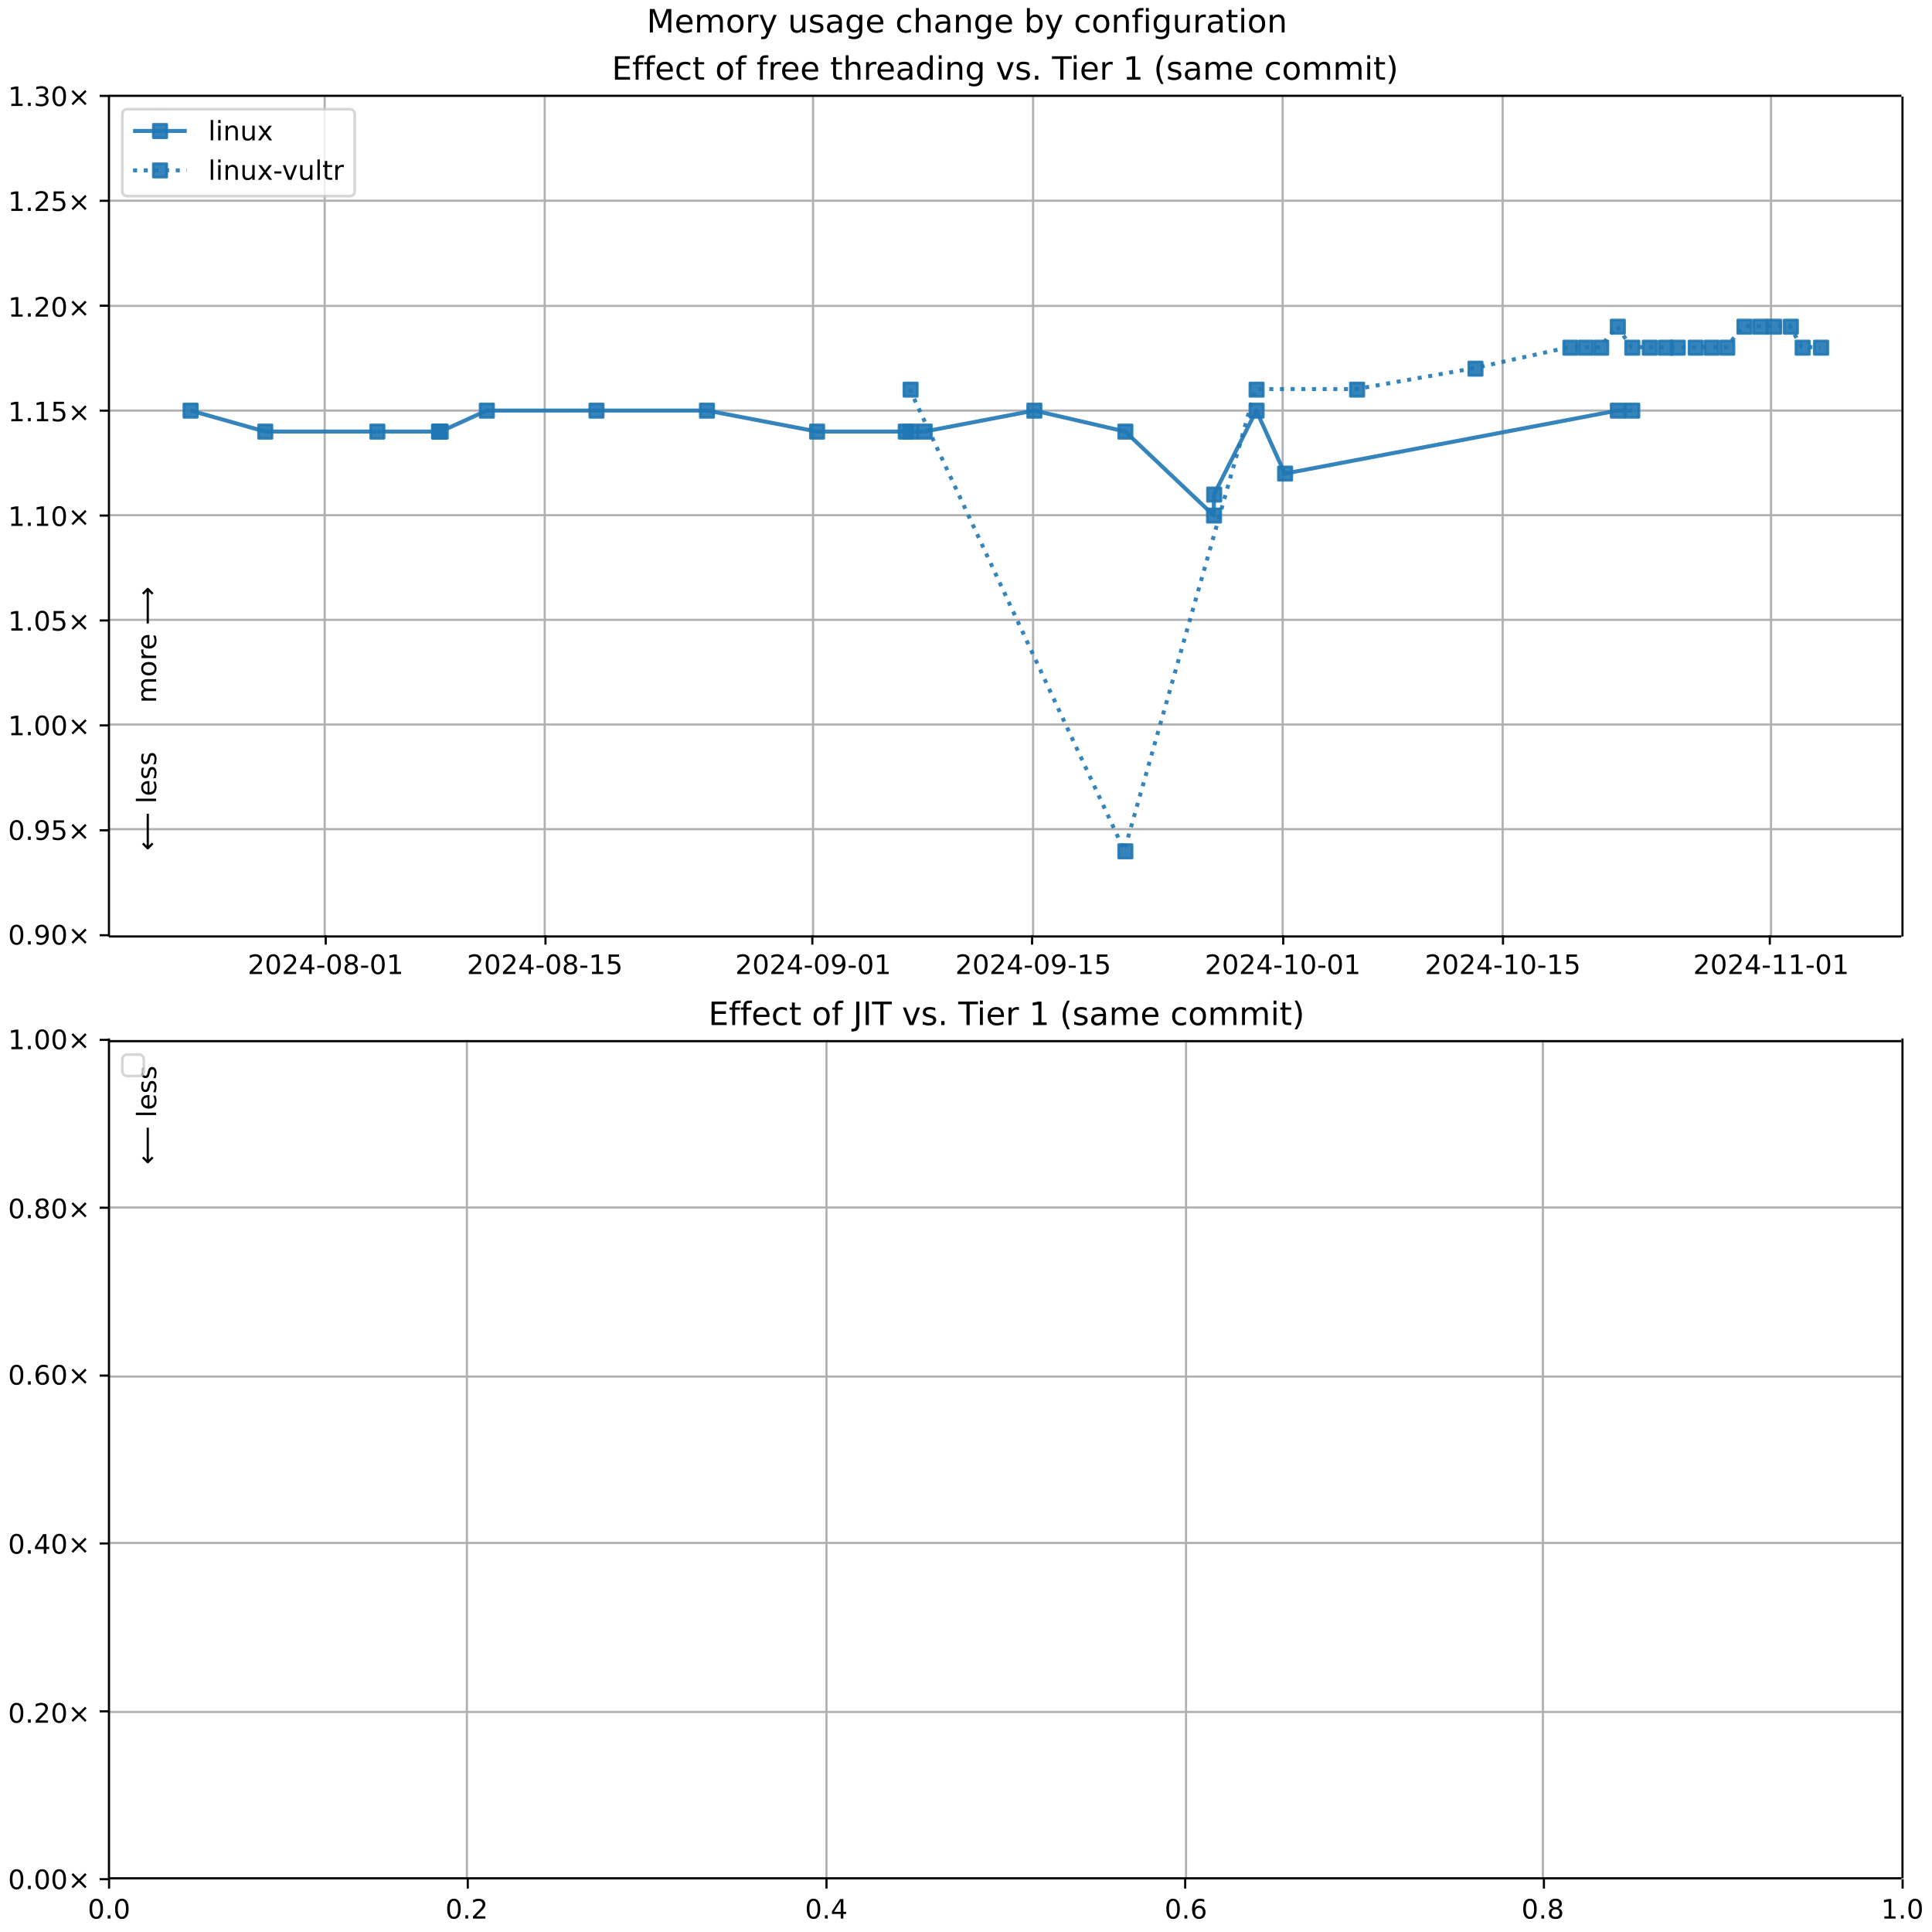
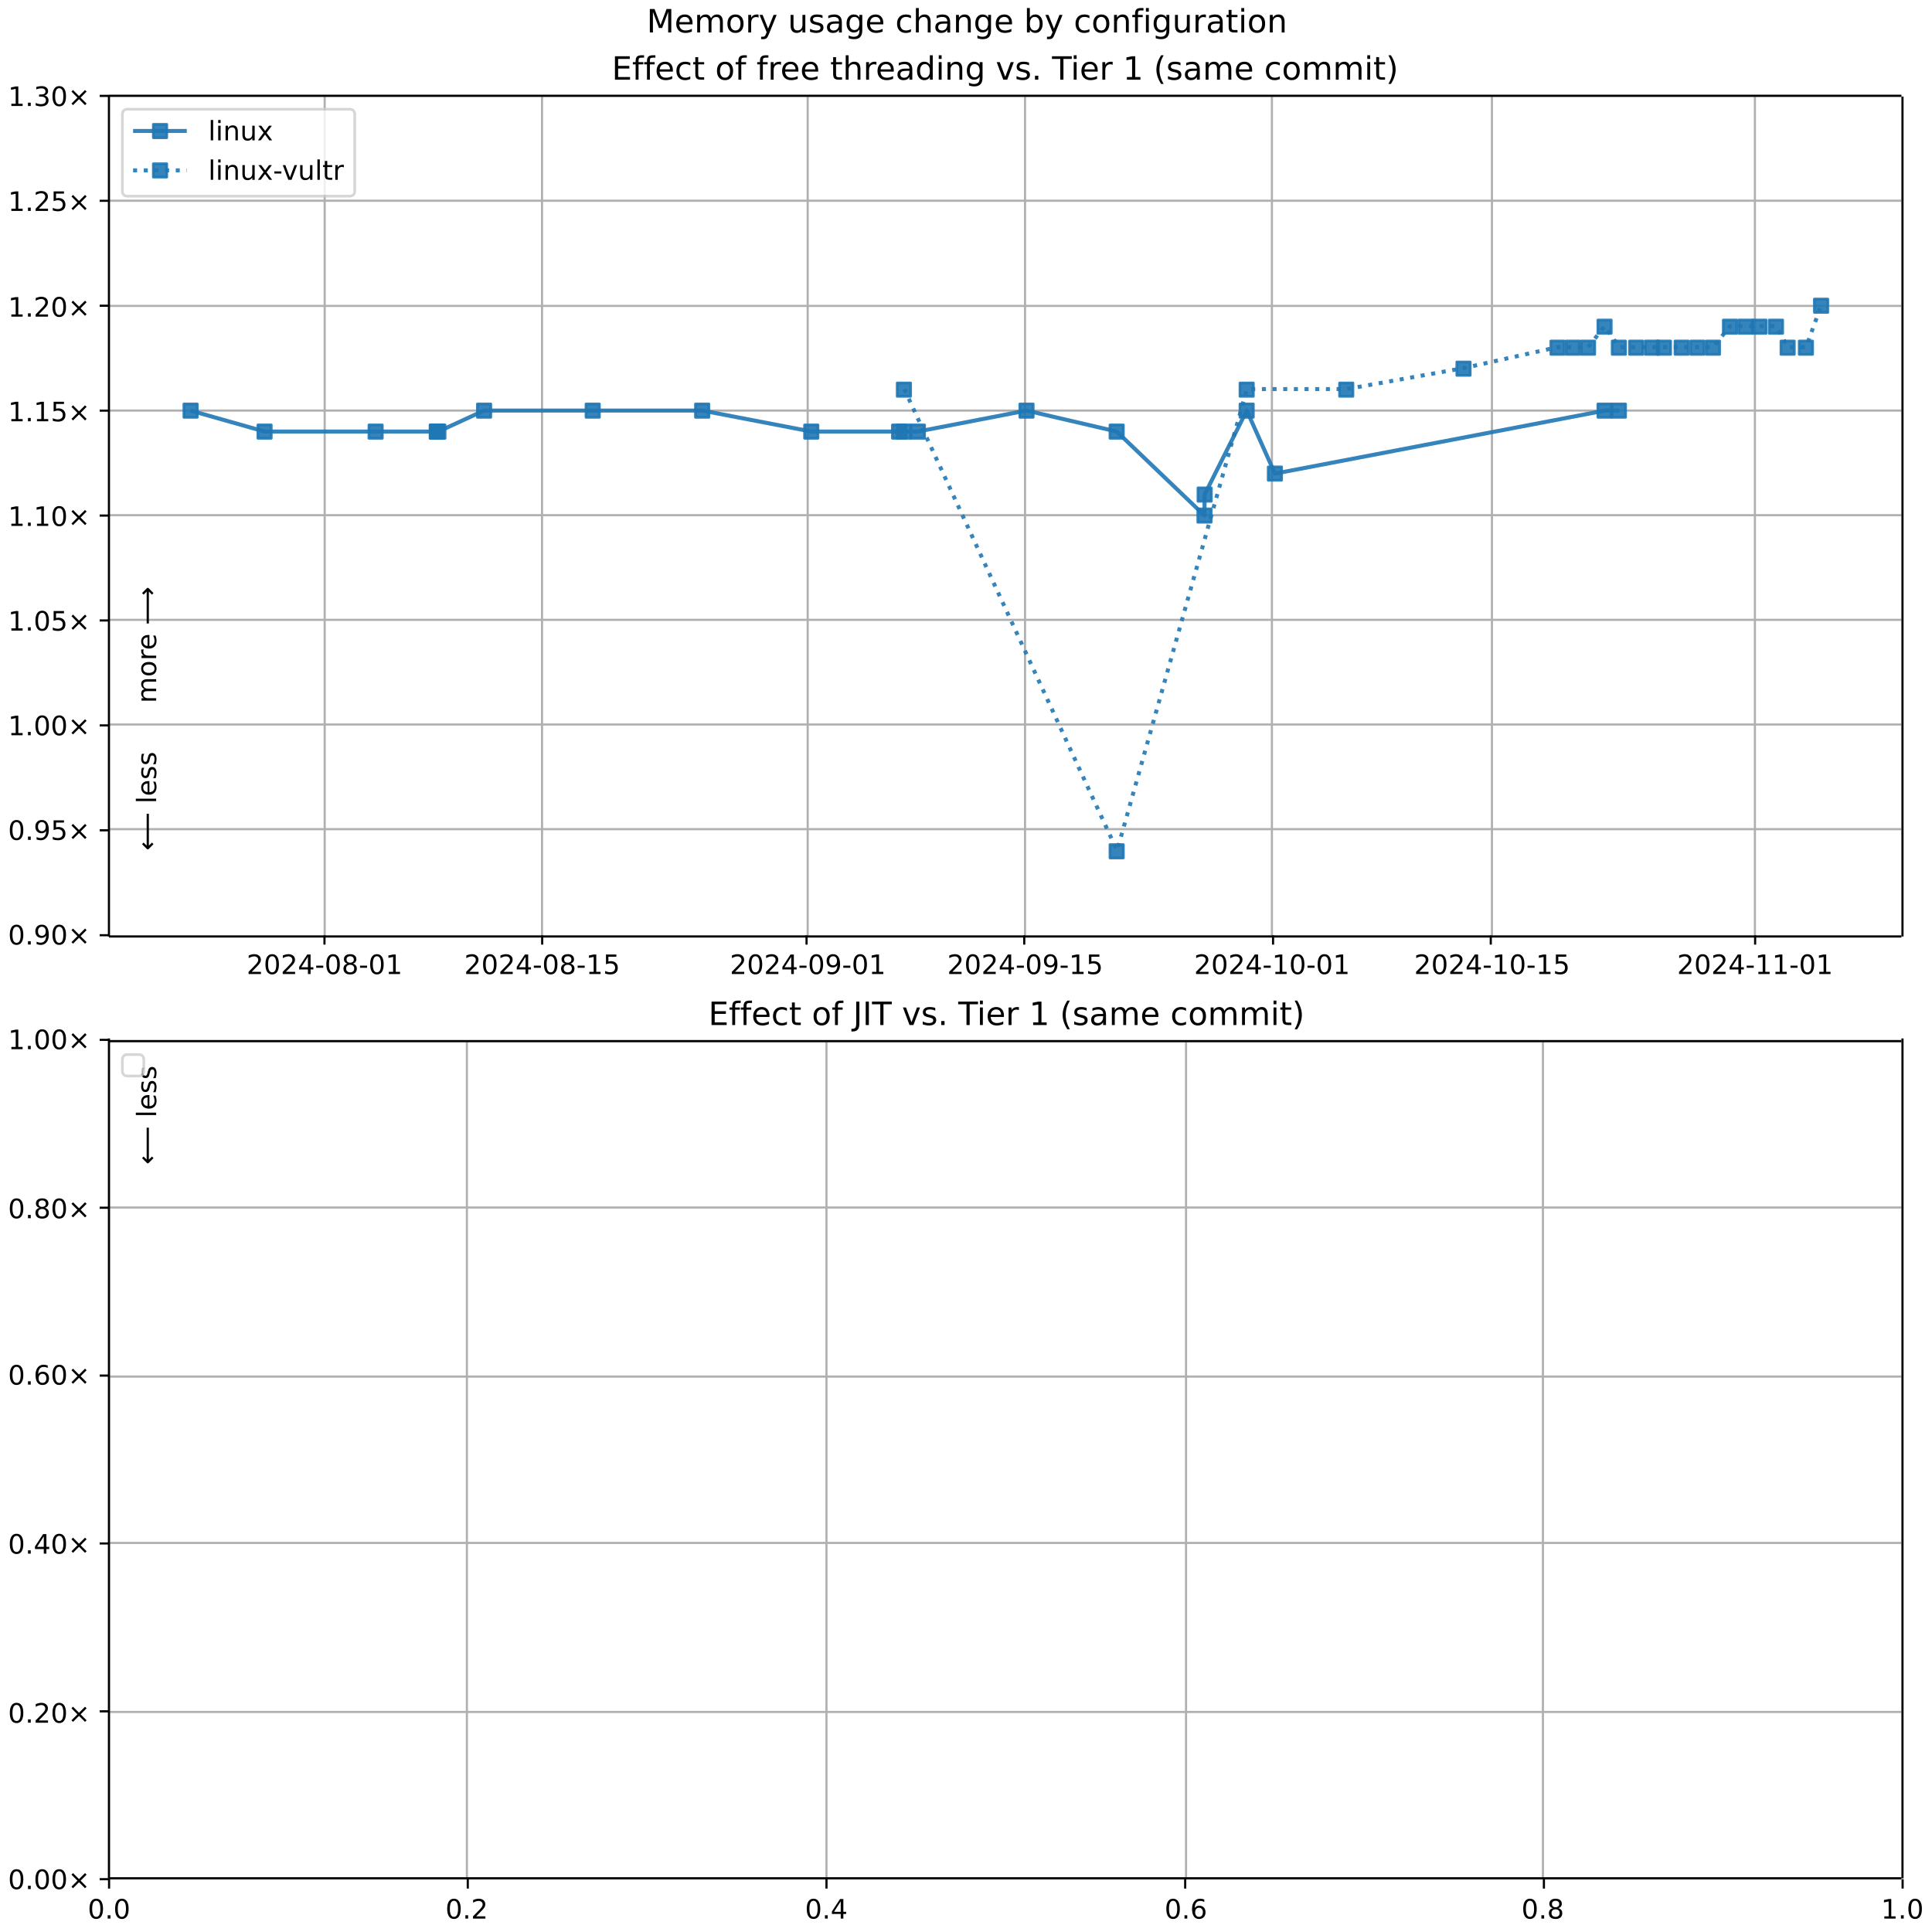
<svg xmlns="http://www.w3.org/2000/svg" xmlns:xlink="http://www.w3.org/1999/xlink" width="720pt" height="720pt" version="1.1" viewBox="0 0 720 720">
  <defs>
    <style type="text/css">*{stroke-linejoin: round; stroke-linecap: butt}</style>
  </defs>
  <path d="m0 720h720v-720h-720z" fill="#fff" />
  <path d="m40.6 349h668v-313h-668z" fill="#fff" />
  <path d="m121 349v-313" clip-path="url(#e)" fill="none" stroke="#b0b0b0" stroke-linecap="square" stroke-width=".8" />
  <defs>
    <path id="l" d="m0 0v3.5" stroke="#000" stroke-width=".8" />
  </defs>
-   <use x="121.391" y="348.529" stroke="#000000" stroke-width=".8" xlink:href="#l" />
-   <g transform="translate(92.3 363) scale(.1 -.1)">
+   <use x="120.923" y="348.529" stroke="#000000" stroke-width=".8" xlink:href="#l" />
+   <g transform="translate(91.9 363) scale(.1 -.1)">
    <defs>
      <path id="f" transform="scale(.0156)" d="m1228 531h2203v-531h-2962v531q359 372 979 998 621 627 780 809 303 340 423 576 121 236 121 464 0 372-261 606-261 235-680 235-297 0-627-103-329-103-704-313v638q381 153 712 231 332 78 607 78 725 0 1156-363 431-362 431-968 0-288-108-546-107-257-392-607-78-91-497-524-418-433-1181-1211z" />
-       <path id="a" transform="scale(.0156)" d="m2034 4250q-487 0-733-480-245-479-245-1442 0-959 245-1439 246-480 733-480 491 0 736 480 246 480 246 1439 0 963-246 1442-245 480-736 480zm0 500q785 0 1199-621 414-620 414-1801 0-1178-414-1799-414-620-1199-620-784 0-1198 620-414 621-414 1799 0 1181 414 1801 414 621 1198 621z" />
+       <path id="b" transform="scale(.0156)" d="m2034 4250q-487 0-733-480-245-479-245-1442 0-959 245-1439 246-480 733-480 491 0 736 480 246 480 246 1439 0 963-246 1442-245 480-736 480zm0 500q785 0 1199-621 414-620 414-1801 0-1178-414-1799-414-620-1199-620-784 0-1198 620-414 621-414 1799 0 1181 414 1801 414 621 1198 621z" />
      <path id="r" transform="scale(.0156)" d="m2419 4116-1594-2491h1594v2491zm-166 550h794v-3041h666v-525h-666v-1100h-628v1100h-2106v609l1940 2957z" />
      <path id="j" transform="scale(.0156)" d="m313 2009h1684v-512h-1684v512z" />
      <path id="ac" transform="scale(.0156)" d="m2034 2216q-450 0-708-241-257-241-257-662 0-422 257-663 258-241 708-241t709 242q260 243 260 662 0 421-258 662-257 241-711 241zm-631 268q-406 100-633 378-226 279-226 679 0 559 398 884 399 325 1092 325 697 0 1094-325t397-884q0-400-227-679-226-278-629-378 456-106 710-416 255-309 255-755 0-679-414-1042-414-362-1186-362-771 0-1186 362-414 363-414 1042 0 446 256 755 257 310 713 416zm-231 997q0-362 226-565 227-203 636-203 407 0 636 203 230 203 230 565 0 363-230 566-229 203-636 203-409 0-636-203-226-203-226-566z" />
      <path id="c" transform="scale(.0156)" d="m794 531h1031v3560l-1122-225v575l1116 225h631v-4135h1031v-531h-2687v531z" />
    </defs>
    <use xlink:href="#f" />
-     <use x="63.623" xlink:href="#a" />
+     <use x="63.623" xlink:href="#b" />
    <use x="127.246" xlink:href="#f" />
    <use x="190.869" xlink:href="#r" />
    <use x="254.492" xlink:href="#j" />
-     <use x="290.576" xlink:href="#a" />
+     <use x="290.576" xlink:href="#b" />
    <use x="354.199" xlink:href="#ac" />
    <use x="417.822" xlink:href="#j" />
-     <use x="453.906" xlink:href="#a" />
+     <use x="453.906" xlink:href="#b" />
    <use x="517.529" xlink:href="#c" />
  </g>
-   <path d="m203 349v-313" clip-path="url(#e)" fill="none" stroke="#b0b0b0" stroke-linecap="square" stroke-width=".8" />
-   <use x="203.287" y="348.529" stroke="#000000" stroke-width=".8" xlink:href="#l" />
-   <g transform="translate(174 363) scale(.1 -.1)">
+   <path d="m202 349v-313" clip-path="url(#e)" fill="none" stroke="#b0b0b0" stroke-linecap="square" stroke-width=".8" />
+   <use x="202.056" y="348.529" stroke="#000000" stroke-width=".8" xlink:href="#l" />
+   <g transform="translate(173 363) scale(.1 -.1)">
    <defs>
      <path id="u" transform="scale(.0156)" d="m691 4666h2478v-532h-1900v-1143q137 47 274 70 138 23 276 23 781 0 1237-428 457-428 457-1159 0-753-469-1171-469-417-1322-417-294 0-599 50-304 50-629 150v635q281-153 581-228t634-75q541 0 856 284 316 284 316 772 0 487-316 771-315 285-856 285-253 0-505-56-251-56-513-175v2344z" />
    </defs>
    <use xlink:href="#f" />
-     <use x="63.623" xlink:href="#a" />
+     <use x="63.623" xlink:href="#b" />
    <use x="127.246" xlink:href="#f" />
    <use x="190.869" xlink:href="#r" />
    <use x="254.492" xlink:href="#j" />
-     <use x="290.576" xlink:href="#a" />
+     <use x="290.576" xlink:href="#b" />
    <use x="354.199" xlink:href="#ac" />
    <use x="417.822" xlink:href="#j" />
    <use x="453.906" xlink:href="#c" />
    <use x="517.529" xlink:href="#u" />
  </g>
-   <path d="m303 349v-313" clip-path="url(#e)" fill="none" stroke="#b0b0b0" stroke-linecap="square" stroke-width=".8" />
-   <use x="302.732" y="348.529" stroke="#000000" stroke-width=".8" xlink:href="#l" />
-   <g transform="translate(274 363) scale(.1 -.1)">
+   <path d="m301 349v-313" clip-path="url(#e)" fill="none" stroke="#b0b0b0" stroke-linecap="square" stroke-width=".8" />
+   <use x="300.575" y="348.529" stroke="#000000" stroke-width=".8" xlink:href="#l" />
+   <g transform="translate(272 363) scale(.1 -.1)">
    <defs>
      <path id="ab" transform="scale(.0156)" d="m703 97v575q238-113 481-172 244-59 479-59 625 0 954 420 330 420 377 1277-181-269-460-413-278-144-615-144-700 0-1108 423-408 424-408 1159 0 718 425 1152 425 435 1131 435 810 0 1236-621 427-620 427-1801 0-1103-524-1761-523-658-1407-658-238 0-482 47-243 47-506 141zm1256 1978q425 0 673 290 249 291 249 798 0 503-249 795-248 292-673 292t-673-292-248-795q0-507 248-798 248-290 673-290z" />
    </defs>
    <use xlink:href="#f" />
-     <use x="63.623" xlink:href="#a" />
+     <use x="63.623" xlink:href="#b" />
    <use x="127.246" xlink:href="#f" />
    <use x="190.869" xlink:href="#r" />
    <use x="254.492" xlink:href="#j" />
-     <use x="290.576" xlink:href="#a" />
+     <use x="290.576" xlink:href="#b" />
    <use x="354.199" xlink:href="#ab" />
    <use x="417.822" xlink:href="#j" />
-     <use x="453.906" xlink:href="#a" />
+     <use x="453.906" xlink:href="#b" />
    <use x="517.529" xlink:href="#c" />
  </g>
-   <path d="m385 349v-313" clip-path="url(#e)" fill="none" stroke="#b0b0b0" stroke-linecap="square" stroke-width=".8" />
-   <use x="384.627" y="348.529" stroke="#000000" stroke-width=".8" xlink:href="#l" />
-   <g transform="translate(356 363) scale(.1 -.1)">
+   <path d="m382 349v-313" clip-path="url(#e)" fill="none" stroke="#b0b0b0" stroke-linecap="square" stroke-width=".8" />
+   <use x="381.708" y="348.529" stroke="#000000" stroke-width=".8" xlink:href="#l" />
+   <g transform="translate(353 363) scale(.1 -.1)">
    <use xlink:href="#f" />
-     <use x="63.623" xlink:href="#a" />
+     <use x="63.623" xlink:href="#b" />
    <use x="127.246" xlink:href="#f" />
    <use x="190.869" xlink:href="#r" />
    <use x="254.492" xlink:href="#j" />
-     <use x="290.576" xlink:href="#a" />
+     <use x="290.576" xlink:href="#b" />
    <use x="354.199" xlink:href="#ab" />
    <use x="417.822" xlink:href="#j" />
    <use x="453.906" xlink:href="#c" />
    <use x="517.529" xlink:href="#u" />
  </g>
-   <path d="m478 349v-313" clip-path="url(#e)" fill="none" stroke="#b0b0b0" stroke-linecap="square" stroke-width=".8" />
-   <use x="478.222" y="348.529" stroke="#000000" stroke-width=".8" xlink:href="#l" />
-   <g transform="translate(449 363) scale(.1 -.1)">
+   <path d="m474 349v-313" clip-path="url(#e)" fill="none" stroke="#b0b0b0" stroke-linecap="square" stroke-width=".8" />
+   <use x="474.432" y="348.529" stroke="#000000" stroke-width=".8" xlink:href="#l" />
+   <g transform="translate(445 363) scale(.1 -.1)">
    <use xlink:href="#f" />
-     <use x="63.623" xlink:href="#a" />
+     <use x="63.623" xlink:href="#b" />
    <use x="127.246" xlink:href="#f" />
    <use x="190.869" xlink:href="#r" />
    <use x="254.492" xlink:href="#j" />
    <use x="290.576" xlink:href="#c" />
-     <use x="354.199" xlink:href="#a" />
+     <use x="354.199" xlink:href="#b" />
    <use x="417.822" xlink:href="#j" />
-     <use x="453.906" xlink:href="#a" />
+     <use x="453.906" xlink:href="#b" />
    <use x="517.529" xlink:href="#c" />
  </g>
-   <path d="m560 349v-313" clip-path="url(#e)" fill="none" stroke="#b0b0b0" stroke-linecap="square" stroke-width=".8" />
-   <use x="560.118" y="348.529" stroke="#000000" stroke-width=".8" xlink:href="#l" />
-   <g transform="translate(531 363) scale(.1 -.1)">
+   <path d="m556 349v-313" clip-path="url(#e)" fill="none" stroke="#b0b0b0" stroke-linecap="square" stroke-width=".8" />
+   <use x="555.565" y="348.529" stroke="#000000" stroke-width=".8" xlink:href="#l" />
+   <g transform="translate(527 363) scale(.1 -.1)">
    <use xlink:href="#f" />
-     <use x="63.623" xlink:href="#a" />
+     <use x="63.623" xlink:href="#b" />
    <use x="127.246" xlink:href="#f" />
    <use x="190.869" xlink:href="#r" />
    <use x="254.492" xlink:href="#j" />
    <use x="290.576" xlink:href="#c" />
-     <use x="354.199" xlink:href="#a" />
+     <use x="354.199" xlink:href="#b" />
    <use x="417.822" xlink:href="#j" />
    <use x="453.906" xlink:href="#c" />
    <use x="517.529" xlink:href="#u" />
  </g>
-   <path d="m660 349v-313" clip-path="url(#e)" fill="none" stroke="#b0b0b0" stroke-linecap="square" stroke-width=".8" />
-   <use x="659.562" y="348.529" stroke="#000000" stroke-width=".8" xlink:href="#l" />
-   <g transform="translate(631 363) scale(.1 -.1)">
+   <path d="m654 349v-313" clip-path="url(#e)" fill="none" stroke="#b0b0b0" stroke-linecap="square" stroke-width=".8" />
+   <use x="654.084" y="348.529" stroke="#000000" stroke-width=".8" xlink:href="#l" />
+   <g transform="translate(625 363) scale(.1 -.1)">
    <use xlink:href="#f" />
-     <use x="63.623" xlink:href="#a" />
+     <use x="63.623" xlink:href="#b" />
    <use x="127.246" xlink:href="#f" />
    <use x="190.869" xlink:href="#r" />
    <use x="254.492" xlink:href="#j" />
    <use x="290.576" xlink:href="#c" />
    <use x="354.199" xlink:href="#c" />
    <use x="417.822" xlink:href="#j" />
-     <use x="453.906" xlink:href="#a" />
+     <use x="453.906" xlink:href="#b" />
    <use x="517.529" xlink:href="#c" />
  </g>
  <path d="m40.6 349h668" clip-path="url(#e)" fill="none" stroke="#b0b0b0" stroke-linecap="square" stroke-width=".8" />
  <defs>
    <path id="h" d="m0 0h-3.5" stroke="#000" stroke-width=".8" />
  </defs>
  <use x="40.646" y="348.529" stroke="#000000" stroke-width=".8" xlink:href="#h" />
  <g transform="translate(3 352) scale(.1 -.1)">
    <defs>
      <path id="d" transform="scale(.0156)" d="m684 794h660v-794h-660v794z" />
      <path id="i" transform="scale(.0156)" d="m4488 3438-1429-1435 1429-1428-372-378-1435 1434-1434-1434-369 378 1425 1428-1425 1435 369 378 1434-1435 1435 1435 372-378z" />
    </defs>
-     <use xlink:href="#a" />
+     <use xlink:href="#b" />
    <use x="63.623" xlink:href="#d" />
    <use x="95.41" xlink:href="#ab" />
-     <use x="159.033" xlink:href="#a" />
+     <use x="159.033" xlink:href="#b" />
    <use x="222.656" xlink:href="#i" />
  </g>
  <path d="m40.6 309h668" clip-path="url(#e)" fill="none" stroke="#b0b0b0" stroke-linecap="square" stroke-width=".8" />
  <use x="40.646" y="309.429" stroke="#000000" stroke-width=".8" xlink:href="#h" />
  <g transform="translate(3 313) scale(.1 -.1)">
-     <use xlink:href="#a" />
+     <use xlink:href="#b" />
    <use x="63.623" xlink:href="#d" />
    <use x="95.41" xlink:href="#ab" />
    <use x="159.033" xlink:href="#u" />
    <use x="222.656" xlink:href="#i" />
  </g>
  <path d="m40.6 270h668" clip-path="url(#e)" fill="none" stroke="#b0b0b0" stroke-linecap="square" stroke-width=".8" />
  <use x="40.646" y="270.33" stroke="#000000" stroke-width=".8" xlink:href="#h" />
  <g transform="translate(3 274) scale(.1 -.1)">
    <use xlink:href="#c" />
    <use x="63.623" xlink:href="#d" />
-     <use x="95.41" xlink:href="#a" />
-     <use x="159.033" xlink:href="#a" />
+     <use x="95.41" xlink:href="#b" />
+     <use x="159.033" xlink:href="#b" />
    <use x="222.656" xlink:href="#i" />
  </g>
  <path d="m40.6 231h668" clip-path="url(#e)" fill="none" stroke="#b0b0b0" stroke-linecap="square" stroke-width=".8" />
  <use x="40.646" y="231.23" stroke="#000000" stroke-width=".8" xlink:href="#h" />
  <g transform="translate(3 235) scale(.1 -.1)">
    <use xlink:href="#c" />
    <use x="63.623" xlink:href="#d" />
-     <use x="95.41" xlink:href="#a" />
+     <use x="95.41" xlink:href="#b" />
    <use x="159.033" xlink:href="#u" />
    <use x="222.656" xlink:href="#i" />
  </g>
  <path d="m40.6 192h668" clip-path="url(#e)" fill="none" stroke="#b0b0b0" stroke-linecap="square" stroke-width=".8" />
  <use x="40.646" y="192.131" stroke="#000000" stroke-width=".8" xlink:href="#h" />
  <g transform="translate(3 196) scale(.1 -.1)">
    <use xlink:href="#c" />
    <use x="63.623" xlink:href="#d" />
    <use x="95.41" xlink:href="#c" />
-     <use x="159.033" xlink:href="#a" />
+     <use x="159.033" xlink:href="#b" />
    <use x="222.656" xlink:href="#i" />
  </g>
  <path d="m40.6 153h668" clip-path="url(#e)" fill="none" stroke="#b0b0b0" stroke-linecap="square" stroke-width=".8" />
  <use x="40.646" y="153.031" stroke="#000000" stroke-width=".8" xlink:href="#h" />
  <g transform="translate(3 157) scale(.1 -.1)">
    <use xlink:href="#c" />
    <use x="63.623" xlink:href="#d" />
    <use x="95.41" xlink:href="#c" />
    <use x="159.033" xlink:href="#u" />
    <use x="222.656" xlink:href="#i" />
  </g>
  <path d="m40.6 114h668" clip-path="url(#e)" fill="none" stroke="#b0b0b0" stroke-linecap="square" stroke-width=".8" />
  <use x="40.646" y="113.932" stroke="#000000" stroke-width=".8" xlink:href="#h" />
  <g transform="translate(3 118) scale(.1 -.1)">
    <use xlink:href="#c" />
    <use x="63.623" xlink:href="#d" />
    <use x="95.41" xlink:href="#f" />
-     <use x="159.033" xlink:href="#a" />
+     <use x="159.033" xlink:href="#b" />
    <use x="222.656" xlink:href="#i" />
  </g>
  <path d="m40.6 74.8h668" clip-path="url(#e)" fill="none" stroke="#b0b0b0" stroke-linecap="square" stroke-width=".8" />
  <use x="40.646" y="74.832" stroke="#000000" stroke-width=".8" xlink:href="#h" />
  <g transform="translate(3 78.6) scale(.1 -.1)">
    <use xlink:href="#c" />
    <use x="63.623" xlink:href="#d" />
    <use x="95.41" xlink:href="#f" />
    <use x="159.033" xlink:href="#u" />
    <use x="222.656" xlink:href="#i" />
  </g>
  <path d="m40.6 35.7h668" clip-path="url(#e)" fill="none" stroke="#b0b0b0" stroke-linecap="square" stroke-width=".8" />
  <use x="40.646" y="35.733" stroke="#000000" stroke-width=".8" xlink:href="#h" />
  <g transform="translate(3 39.5) scale(.1 -.1)">
    <defs>
      <path id="at" transform="scale(.0156)" d="m2597 2516q453-97 707-404 255-306 255-756 0-690-475-1069-475-378-1350-378-293 0-604 58t-642 174v609q262-153 574-231 313-78 654-78 593 0 904 234t311 681q0 413-289 645-289 233-804 233h-544v519h569q465 0 712 186t247 536q0 359-255 551-254 193-729 193-260 0-557-57-297-56-653-174v562q360 100 674 150t592 50q719 0 1137-327 419-326 419-882 0-388-222-655t-631-370z" />
    </defs>
    <use xlink:href="#c" />
    <use x="63.623" xlink:href="#d" />
    <use x="95.41" xlink:href="#at" />
-     <use x="159.033" xlink:href="#a" />
-     <use x="222.656" xlink:href="#i" />
-   </g>
-   <path d="m71 153 27.8 7.82h41.8 23 0.037 0.557l17.2-7.82h40.9 41.2l41 7.82h33 1.8 5.25l40.9-7.82 33.9 7.82 33 31.3 0.061-7.82 15.8-31.3 10.6 23.5 124-23.5h5.38" clip-path="url(#e)" fill="none" stroke="#1f77b4" stroke-linecap="square" stroke-opacity=".9" stroke-width="1.5" />
+     <use x="159.033" xlink:href="#b" />
+     <use x="222.656" xlink:href="#i" />
+   </g>
+   <path d="m71 153 27.6 7.82h41.4 22.8 0.037 0.552l17-7.82h40.5 40.8l40.7 7.82h32.7 1.78 5.2l40.5-7.82 33.6 7.82 32.7 31.3 0.061-7.82 15.7-31.3 10.5 23.5 123-23.5h5.33" clip-path="url(#e)" fill="none" stroke="#1f77b4" stroke-linecap="square" stroke-opacity=".9" stroke-width="1.5" />
  <defs>
-     <path id="b" d="m-2.5 2.5h5v-5h-5z" stroke="#1f77b4" stroke-opacity=".9" />
+     <path id="a" d="m-2.5 2.5h5v-5h-5z" stroke="#1f77b4" stroke-opacity=".9" />
  </defs>
  <g clip-path="url(#e)" fill="#1f77b4" fill-opacity=".9" stroke="#1f77b4" stroke-opacity=".9">
-     <use x="71.027" y="153.031" xlink:href="#b" />
-     <use x="98.86" y="160.851" xlink:href="#b" />
-     <use x="140.629" y="160.851" xlink:href="#b" />
-     <use x="163.643" y="160.851" xlink:href="#b" />
-     <use x="163.68" y="160.851" xlink:href="#b" />
-     <use x="164.237" y="160.851" xlink:href="#b" />
-     <use x="181.437" y="153.031" xlink:href="#b" />
-     <use x="222.291" y="153.031" xlink:href="#b" />
-     <use x="263.468" y="153.031" xlink:href="#b" />
-     <use x="304.507" y="160.851" xlink:href="#b" />
-     <use x="337.554" y="160.851" xlink:href="#b" />
-     <use x="339.354" y="160.851" xlink:href="#b" />
-     <use x="344.601" y="160.851" xlink:href="#b" />
-     <use x="385.48" y="153.031" xlink:href="#b" />
-     <use x="419.391" y="160.851" xlink:href="#b" />
-     <use x="452.432" y="192.131" xlink:href="#b" />
-     <use x="452.493" y="184.311" xlink:href="#b" />
-     <use x="468.293" y="153.031" xlink:href="#b" />
-     <use x="478.916" y="176.491" xlink:href="#b" />
-     <use x="602.924" y="153.031" xlink:href="#b" />
-     <use x="608.306" y="153.031" xlink:href="#b" />
+     <use x="71.027" y="153.031" xlink:href="#a" />
+     <use x="98.601" y="160.851" xlink:href="#a" />
+     <use x="139.982" y="160.851" xlink:href="#a" />
+     <use x="162.781" y="160.851" xlink:href="#a" />
+     <use x="162.818" y="160.851" xlink:href="#a" />
+     <use x="163.37" y="160.851" xlink:href="#a" />
+     <use x="180.409" y="153.031" xlink:href="#a" />
+     <use x="220.883" y="153.031" xlink:href="#a" />
+     <use x="261.676" y="153.031" xlink:href="#a" />
+     <use x="302.334" y="160.851" xlink:href="#a" />
+     <use x="335.073" y="160.851" xlink:href="#a" />
+     <use x="336.857" y="160.851" xlink:href="#a" />
+     <use x="342.055" y="160.851" xlink:href="#a" />
+     <use x="382.553" y="153.031" xlink:href="#a" />
+     <use x="416.149" y="160.851" xlink:href="#a" />
+     <use x="448.882" y="192.131" xlink:href="#a" />
+     <use x="448.942" y="184.311" xlink:href="#a" />
+     <use x="464.595" y="153.031" xlink:href="#a" />
+     <use x="475.119" y="176.491" xlink:href="#a" />
+     <use x="597.973" y="153.031" xlink:href="#a" />
+     <use x="603.305" y="153.031" xlink:href="#a" />
  </g>
  <g stroke="#1f77b4" stroke-opacity=".9">
-     <path d="m339 145 80 172 48.9-172h37.5l44.1-7.82 35.4-7.82h5.78 5.69l6.21-7.82 5.38 7.82h6.52 5.94 4.48 6.68 5.91 5.84l6.42-7.82h5.85 5.25 6.2l4.39 7.82h6.87" clip-path="url(#e)" fill="none" stroke-dasharray="1.5,2.475" stroke-width="1.5" />
+     <path d="m337 145 79.3 172 48.4-172h37.1l43.7-7.82 35-7.82h5.72 5.64l6.16-7.82 5.33 7.82h6.46 5.89 4.44 6.62 5.86 5.79l6.36-7.82h5.79 5.2 6.14l4.35 7.82h6.81l5.66-15.6" clip-path="url(#e)" fill="none" stroke-dasharray="1.5,2.475" stroke-width="1.5" />
    <g clip-path="url(#e)" fill="#1f77b4" fill-opacity=".9">
-       <use x="339.354" y="145.211" xlink:href="#b" />
-       <use x="419.391" y="317.249" xlink:href="#b" />
-       <use x="468.293" y="145.211" xlink:href="#b" />
-       <use x="505.751" y="145.211" xlink:href="#b" />
-       <use x="549.87" y="137.391" xlink:href="#b" />
-       <use x="585.244" y="129.572" xlink:href="#b" />
-       <use x="591.019" y="129.572" xlink:href="#b" />
-       <use x="596.711" y="129.572" xlink:href="#b" />
-       <use x="602.924" y="121.752" xlink:href="#b" />
-       <use x="608.306" y="129.572" xlink:href="#b" />
-       <use x="614.828" y="129.572" xlink:href="#b" />
-       <use x="620.772" y="129.572" xlink:href="#b" />
-       <use x="625.257" y="129.572" xlink:href="#b" />
-       <use x="631.941" y="129.572" xlink:href="#b" />
-       <use x="637.852" y="129.572" xlink:href="#b" />
-       <use x="643.692" y="129.572" xlink:href="#b" />
-       <use x="650.11" y="121.752" xlink:href="#b" />
-       <use x="655.957" y="121.752" xlink:href="#b" />
-       <use x="661.206" y="121.752" xlink:href="#b" />
-       <use x="667.406" y="121.752" xlink:href="#b" />
-       <use x="671.794" y="129.572" xlink:href="#b" />
-       <use x="678.666" y="129.572" xlink:href="#b" />
+       <use x="336.857" y="145.211" xlink:href="#a" />
+       <use x="416.149" y="317.249" xlink:href="#a" />
+       <use x="464.595" y="145.211" xlink:href="#a" />
+       <use x="501.705" y="145.211" xlink:href="#a" />
+       <use x="545.413" y="137.391" xlink:href="#a" />
+       <use x="580.457" y="129.572" xlink:href="#a" />
+       <use x="586.179" y="129.572" xlink:href="#a" />
+       <use x="591.818" y="129.572" xlink:href="#a" />
+       <use x="597.973" y="121.752" xlink:href="#a" />
+       <use x="603.305" y="129.572" xlink:href="#a" />
+       <use x="609.766" y="129.572" xlink:href="#a" />
+       <use x="615.656" y="129.572" xlink:href="#a" />
+       <use x="620.098" y="129.572" xlink:href="#a" />
+       <use x="626.72" y="129.572" xlink:href="#a" />
+       <use x="632.577" y="129.572" xlink:href="#a" />
+       <use x="638.362" y="129.572" xlink:href="#a" />
+       <use x="644.72" y="121.752" xlink:href="#a" />
+       <use x="650.513" y="121.752" xlink:href="#a" />
+       <use x="655.712" y="121.752" xlink:href="#a" />
+       <use x="661.855" y="121.752" xlink:href="#a" />
+       <use x="666.203" y="129.572" xlink:href="#a" />
+       <use x="673.011" y="129.572" xlink:href="#a" />
+       <use x="678.666" y="113.932" xlink:href="#a" />
    </g>
  </g>
  <path d="m40.6 349v-313" fill="none" stroke="#000" stroke-linecap="square" stroke-width=".8" />
  <path d="m709 349v-313" fill="none" stroke="#000" stroke-linecap="square" stroke-width=".8" />
  <path d="m40.6 349h668" fill="none" stroke="#000" stroke-linecap="square" stroke-width=".8" />
  <path d="m40.6 35.7h668" fill="none" stroke="#000" stroke-linecap="square" stroke-width=".8" />
  <g clip-path="url(#e)">
    <g transform="translate(58.2 262) rotate(-90) scale(.1 -.1)">
      <defs>
        <path id="p" transform="scale(.0156)" d="m3328 2828q216 388 516 572t706 184q547 0 844-383 297-382 297-1088v-2113h-578v2094q0 503-179 746-178 244-543 244-447 0-707-297-259-296-259-809v-1978h-578v2094q0 506-178 748t-550 242q-441 0-701-298-259-298-259-808v-1978h-578v3500h578v-544q197 322 472 475t653 153q382 0 649-194 267-193 395-562z" />
        <path id="o" transform="scale(.0156)" d="m1959 3097q-462 0-731-361t-269-989 267-989q268-361 733-361 460 0 728 362 269 363 269 988 0 622-269 986-268 364-728 364zm0 487q750 0 1178-488 429-487 429-1349 0-859-429-1349-428-489-1178-489-753 0-1180 489-426 490-426 1349 0 862 426 1349 427 488 1180 488z" />
        <path id="n" transform="scale(.0156)" d="m2631 2963q-97 56-211 82-114 27-251 27-488 0-749-317t-261-911v-1844h-578v3500h578v-544q182 319 472 473 291 155 707 155 59 0 131-8 72-7 159-23l3-590z" />
        <path id="g" transform="scale(.0156)" d="m3597 1894v-281h-2644q38-594 358-905t892-311q331 0 642 81t618 244v-544q-310-131-635-200t-659-69q-838 0-1327 487-489 488-489 1320 0 859 464 1363 464 505 1252 505 706 0 1117-455 411-454 411-1235zm-575 169q-6 471-264 752-258 282-683 282-481 0-770-272t-333-766l2050 4z" />
        <path id="am" transform="scale(.0156)" d="m8863 2147v-281l-1229-1228-375 375 729 728h-7622v531h7622l-729 728 375 375 1229-1228z" />
      </defs>
      <use xlink:href="#p" />
      <use x="97.412" xlink:href="#o" />
      <use x="158.594" xlink:href="#n" />
      <use x="197.457" xlink:href="#g" />
      <use x="258.98" xlink:href="#DejaVuSans-20" />
      <use x="290.768" xlink:href="#am" />
    </g>
  </g>
  <g clip-path="url(#e)">
    <g transform="translate(58.2 317) rotate(-90) scale(.1 -.1)">
      <defs>
        <path id="an" transform="scale(.0156)" d="m313 1866v281l1228 1228 375-375-728-728h7621v-531h-7621l728-728-375-375-1228 1228z" />
        <path id="z" transform="scale(.0156)" d="m603 4863h575v-4863h-575v4863z" />
        <path id="m" transform="scale(.0156)" d="m2834 3397v-544q-243 125-506 187-262 63-544 63-428 0-642-131t-214-394q0-200 153-314t616-217l197-44q612-131 870-370t258-667q0-488-386-773-386-284-1061-284-281 0-586 55t-642 164v594q319-166 628-249 309-82 613-82 406 0 624 139 219 139 219 392 0 234-158 359-157 125-692 241l-200 47q-534 112-772 345-237 233-237 639 0 494 350 762 350 269 994 269 318 0 599-47 282-46 519-140z" />
      </defs>
      <use xlink:href="#an" />
      <use x="143.359" xlink:href="#DejaVuSans-20" />
      <use x="175.146" xlink:href="#z" />
      <use x="202.93" xlink:href="#g" />
      <use x="264.453" xlink:href="#m" />
      <use x="316.553" xlink:href="#m" />
    </g>
  </g>
  <g transform="translate(228 29.7) scale(.12 -.12)">
    <defs>
      <path id="ai" transform="scale(.0156)" d="m628 4666h2950v-532h-2319v-1381h2222v-531h-2222v-1691h2375v-531h-3006v4666z" />
      <path id="s" transform="scale(.0156)" d="m2375 4863v-479h-550q-309 0-430-125-120-125-120-450v-309h947v-447h-947v-3053h-578v3053h-550v447h550v244q0 584 272 851 272 268 862 268h544z" />
      <path id="w" transform="scale(.0156)" d="m3122 3366v-538q-244 135-489 202t-495 67q-560 0-870-355-309-354-309-995t309-996q310-354 870-354 250 0 495 67t489 202v-532q-241-112-499-168-257-57-548-57-791 0-1257 497-465 497-465 1341 0 856 470 1346 471 491 1290 491 265 0 518-55 253-54 491-163z" />
      <path id="t" transform="scale(.0156)" d="m1172 4494v-994h1184v-447h-1184v-1900q0-428 117-550t477-122h590v-481h-590q-666 0-919 248-253 249-253 905v1900h-422v447h422v994h578z" />
      <path id="ah" transform="scale(.0156)" d="m3513 2113v-2113h-575v2094q0 497-194 743-194 247-581 247-466 0-735-297-269-296-269-809v-1978h-578v4863h578v-1907q207 316 486 472 280 156 646 156 603 0 912-373 310-373 310-1098z" />
      <path id="x" transform="scale(.0156)" d="m2194 1759q-697 0-966-159t-269-544q0-306 202-486 202-179 548-179 479 0 768 339t289 901v128h-572zm1147 238v-2e3h-575v531q-197-318-491-470t-719-152q-537 0-855 302-317 302-317 808 0 590 395 890 396 300 1180 300h807v57q0 397-261 614t-733 217q-300 0-585-72-284-72-546-216v532q315 122 612 182 297 61 578 61 760 0 1135-394 375-393 375-1193z" />
      <path id="ao" transform="scale(.0156)" d="m2906 2969v1894h575v-4863h-575v525q-181-312-458-464-276-152-664-152-634 0-1033 506-398 507-398 1332t398 1331q399 506 1033 506 388 0 664-152 277-151 458-463zm-1959-1222q0-634 261-995t717-361 718 361q263 361 263 995t-263 995q-262 361-718 361t-717-361-261-995z" />
      <path id="q" transform="scale(.0156)" d="m603 3500h575v-3500h-575v3500zm0 1363h575v-729h-575v729z" />
      <path id="v" transform="scale(.0156)" d="m3513 2113v-2113h-575v2094q0 497-194 743-194 247-581 247-466 0-735-297-269-296-269-809v-1978h-578v3500h578v-544q207 316 486 472 280 156 646 156 603 0 912-373 310-373 310-1098z" />
      <path id="aa" transform="scale(.0156)" d="m2906 1791q0 625-258 968-257 344-723 344-462 0-720-344-258-343-258-968 0-622 258-966t720-344q466 0 723 344 258 344 258 966zm575-1357q0-893-397-1329-396-436-1215-436-303 0-572 45t-522 139v559q253-137 500-202 247-66 503-66 566 0 847 295t281 892v285q-178-310-456-463t-666-153q-643 0-1037 490-394 491-394 1301 0 812 394 1302 394 491 1037 491 388 0 666-153t456-462v531h575v-3066z" />
      <path id="ad" transform="scale(.0156)" d="m191 3500h609l1094-2937 1094 2937h609l-1313-3500h-781l-1312 3500z" />
      <path id="ae" transform="scale(.0156)" d="m-19 4666h3947v-532h-1656v-4134h-634v4134h-1657v532z" />
      <path id="al" transform="scale(.0156)" d="m1984 4856q-418-718-622-1422-203-703-203-1425 0-721 205-1429t620-1424h-500q-468 735-701 1444t-233 1409q0 697 231 1403 232 707 703 1444h500z" />
      <path id="ak" transform="scale(.0156)" d="m513 4856h500q468-737 701-1444 233-706 233-1403 0-700-233-1409t-701-1444h-500q415 716 620 1424t205 1429q0 722-205 1425-205 704-620 1422z" />
    </defs>
    <use xlink:href="#ai" />
    <use x="63.184" xlink:href="#s" />
    <use x="98.389" xlink:href="#s" />
    <use x="133.594" xlink:href="#g" />
    <use x="195.117" xlink:href="#w" />
    <use x="250.098" xlink:href="#t" />
    <use x="289.307" xlink:href="#DejaVuSans-20" />
    <use x="321.094" xlink:href="#o" />
    <use x="382.275" xlink:href="#s" />
    <use x="417.48" xlink:href="#DejaVuSans-20" />
    <use x="449.268" xlink:href="#s" />
    <use x="484.473" xlink:href="#n" />
    <use x="523.336" xlink:href="#g" />
    <use x="584.859" xlink:href="#g" />
    <use x="646.383" xlink:href="#DejaVuSans-20" />
    <use x="678.17" xlink:href="#t" />
    <use x="717.379" xlink:href="#ah" />
    <use x="780.758" xlink:href="#n" />
    <use x="819.621" xlink:href="#g" />
    <use x="881.145" xlink:href="#x" />
    <use x="942.424" xlink:href="#ao" />
    <use x="1005.9" xlink:href="#q" />
    <use x="1033.684" xlink:href="#v" />
    <use x="1097.062" xlink:href="#aa" />
    <use x="1160.539" xlink:href="#DejaVuSans-20" />
    <use x="1192.326" xlink:href="#ad" />
    <use x="1251.506" xlink:href="#m" />
    <use x="1303.605" xlink:href="#d" />
    <use x="1335.393" xlink:href="#DejaVuSans-20" />
    <use x="1367.18" xlink:href="#ae" />
    <use x="1425.139" xlink:href="#q" />
    <use x="1452.922" xlink:href="#g" />
    <use x="1514.445" xlink:href="#n" />
    <use x="1555.559" xlink:href="#DejaVuSans-20" />
    <use x="1587.346" xlink:href="#c" />
    <use x="1650.969" xlink:href="#DejaVuSans-20" />
    <use x="1682.756" xlink:href="#al" />
    <use x="1721.77" xlink:href="#m" />
    <use x="1773.869" xlink:href="#x" />
    <use x="1835.148" xlink:href="#p" />
    <use x="1932.561" xlink:href="#g" />
    <use x="1994.084" xlink:href="#DejaVuSans-20" />
    <use x="2025.871" xlink:href="#w" />
    <use x="2080.852" xlink:href="#o" />
    <use x="2142.033" xlink:href="#p" />
    <use x="2239.445" xlink:href="#p" />
    <use x="2336.857" xlink:href="#q" />
    <use x="2364.641" xlink:href="#t" />
    <use x="2403.85" xlink:href="#ak" />
  </g>
  <path d="m47.6 73.1h82.6q2 0 2-2v-28.4q0-2-2-2h-82.6q-2 0-2 2v28.4q0 2 2 2z" fill="#fff" opacity=".8" stroke="#ccc" />
  <path d="m49.6 48.8h10 10" fill="none" stroke="#1f77b4" stroke-linecap="square" stroke-opacity=".9" stroke-width="1.5" />
-   <use x="59.646" y="48.831" fill="#1f77b4" fill-opacity=".9" stroke="#1f77b4" stroke-opacity=".9" xlink:href="#b" />
+   <use x="59.646" y="48.831" fill="#1f77b4" fill-opacity=".9" stroke="#1f77b4" stroke-opacity=".9" xlink:href="#a" />
  <g transform="translate(77.6 52.3) scale(.1 -.1)">
    <defs>
      <path id="y" transform="scale(.0156)" d="m544 1381v2119h575v-2097q0-497 193-746 194-248 582-248 465 0 735 297 271 297 271 810v1984h575v-3500h-575v538q-209-319-486-474-276-155-642-155-603 0-916 375-312 375-312 1097zm1447 2203z" />
      <path id="ag" transform="scale(.0156)" d="m3513 3500-1266-1703 1331-1797h-678l-1019 1375-1018-1375h-679l1360 1831-1244 1669h678l928-1247 928 1247h679z" />
    </defs>
    <use xlink:href="#z" />
    <use x="27.783" xlink:href="#q" />
    <use x="55.566" xlink:href="#v" />
    <use x="118.945" xlink:href="#y" />
    <use x="182.324" xlink:href="#ag" />
  </g>
  <path d="m49.6 63.5h10 10" fill="none" stroke="#1f77b4" stroke-dasharray="1.5,2.475" stroke-opacity=".9" stroke-width="1.5" />
-   <use x="59.646" y="63.509" fill="#1f77b4" fill-opacity=".9" stroke="#1f77b4" stroke-opacity=".9" xlink:href="#b" />
+   <use x="59.646" y="63.509" fill="#1f77b4" fill-opacity=".9" stroke="#1f77b4" stroke-opacity=".9" xlink:href="#a" />
  <g transform="translate(77.6 67) scale(.1 -.1)">
    <use xlink:href="#z" />
    <use x="27.783" xlink:href="#q" />
    <use x="55.566" xlink:href="#v" />
    <use x="118.945" xlink:href="#y" />
    <use x="182.324" xlink:href="#ag" />
    <use x="241.504" xlink:href="#j" />
    <use x="274.963" xlink:href="#ad" />
    <use x="334.143" xlink:href="#y" />
    <use x="397.521" xlink:href="#z" />
    <use x="425.305" xlink:href="#t" />
    <use x="464.514" xlink:href="#n" />
  </g>
  <path d="m40.6 700h668v-313h-668z" fill="#fff" />
  <path d="m40.6 700v-313" clip-path="url(#k)" fill="none" stroke="#b0b0b0" stroke-linecap="square" stroke-width=".8" />
  <use x="40.646" y="700.322" stroke="#000000" stroke-width=".8" xlink:href="#l" />
  <g transform="translate(32.7 715) scale(.1 -.1)">
-     <use xlink:href="#a" />
-     <use x="63.623" xlink:href="#d" />
-     <use x="95.41" xlink:href="#a" />
+     <use xlink:href="#b" />
+     <use x="63.623" xlink:href="#d" />
+     <use x="95.41" xlink:href="#b" />
  </g>
  <path d="m174 700v-313" clip-path="url(#k)" fill="none" stroke="#b0b0b0" stroke-linecap="square" stroke-width=".8" />
  <use x="174.326" y="700.322" stroke="#000000" stroke-width=".8" xlink:href="#l" />
  <g transform="translate(166 715) scale(.1 -.1)">
-     <use xlink:href="#a" />
+     <use xlink:href="#b" />
    <use x="63.623" xlink:href="#d" />
    <use x="95.41" xlink:href="#f" />
  </g>
  <path d="m308 700v-313" clip-path="url(#k)" fill="none" stroke="#b0b0b0" stroke-linecap="square" stroke-width=".8" />
  <use x="308.007" y="700.322" stroke="#000000" stroke-width=".8" xlink:href="#l" />
  <g transform="translate(300 715) scale(.1 -.1)">
-     <use xlink:href="#a" />
+     <use xlink:href="#b" />
    <use x="63.623" xlink:href="#d" />
    <use x="95.41" xlink:href="#r" />
  </g>
  <path d="m442 700v-313" clip-path="url(#k)" fill="none" stroke="#b0b0b0" stroke-linecap="square" stroke-width=".8" />
  <use x="441.687" y="700.322" stroke="#000000" stroke-width=".8" xlink:href="#l" />
  <g transform="translate(434 715) scale(.1 -.1)">
    <defs>
      <path id="aj" transform="scale(.0156)" d="m2113 2584q-425 0-674-291-248-290-248-796 0-503 248-796 249-292 674-292t673 292q248 293 248 796 0 506-248 796-248 291-673 291zm1253 1979v-575q-238 112-480 171-242 60-480 60-625 0-955-422-329-422-376-1275 184 272 462 417 279 145 613 145 703 0 1111-427 408-426 408-1160 0-719-425-1154-425-434-1131-434-810 0-1238 620-428 621-428 1799 0 1106 525 1764t1409 658q238 0 480-47t505-140z" />
    </defs>
-     <use xlink:href="#a" />
+     <use xlink:href="#b" />
    <use x="63.623" xlink:href="#d" />
    <use x="95.41" xlink:href="#aj" />
  </g>
  <path d="m575 700v-313" clip-path="url(#k)" fill="none" stroke="#b0b0b0" stroke-linecap="square" stroke-width=".8" />
  <use x="575.368" y="700.322" stroke="#000000" stroke-width=".8" xlink:href="#l" />
  <g transform="translate(567 715) scale(.1 -.1)">
-     <use xlink:href="#a" />
+     <use xlink:href="#b" />
    <use x="63.623" xlink:href="#d" />
    <use x="95.41" xlink:href="#ac" />
  </g>
  <path d="m709 700v-313" clip-path="url(#k)" fill="none" stroke="#b0b0b0" stroke-linecap="square" stroke-width=".8" />
  <use x="709.048" y="700.322" stroke="#000000" stroke-width=".8" xlink:href="#l" />
  <g transform="translate(701 715) scale(.1 -.1)">
    <use xlink:href="#c" />
    <use x="63.623" xlink:href="#d" />
-     <use x="95.41" xlink:href="#a" />
+     <use x="95.41" xlink:href="#b" />
  </g>
  <path d="m40.6 700h668" clip-path="url(#k)" fill="none" stroke="#b0b0b0" stroke-linecap="square" stroke-width=".8" />
  <use x="40.646" y="700.322" stroke="#000000" stroke-width=".8" xlink:href="#h" />
  <g transform="translate(3 704) scale(.1 -.1)">
-     <use xlink:href="#a" />
-     <use x="63.623" xlink:href="#d" />
-     <use x="95.41" xlink:href="#a" />
-     <use x="159.033" xlink:href="#a" />
+     <use xlink:href="#b" />
+     <use x="63.623" xlink:href="#d" />
+     <use x="95.41" xlink:href="#b" />
+     <use x="159.033" xlink:href="#b" />
    <use x="222.656" xlink:href="#i" />
  </g>
  <path d="m40.6 638h668" clip-path="url(#k)" fill="none" stroke="#b0b0b0" stroke-linecap="square" stroke-width=".8" />
  <use x="40.646" y="637.762" stroke="#000000" stroke-width=".8" xlink:href="#h" />
  <g transform="translate(3 642) scale(.1 -.1)">
-     <use xlink:href="#a" />
+     <use xlink:href="#b" />
    <use x="63.623" xlink:href="#d" />
    <use x="95.41" xlink:href="#f" />
-     <use x="159.033" xlink:href="#a" />
+     <use x="159.033" xlink:href="#b" />
    <use x="222.656" xlink:href="#i" />
  </g>
  <path d="m40.6 575h668" clip-path="url(#k)" fill="none" stroke="#b0b0b0" stroke-linecap="square" stroke-width=".8" />
  <use x="40.646" y="575.203" stroke="#000000" stroke-width=".8" xlink:href="#h" />
  <g transform="translate(3 579) scale(.1 -.1)">
-     <use xlink:href="#a" />
+     <use xlink:href="#b" />
    <use x="63.623" xlink:href="#d" />
    <use x="95.41" xlink:href="#r" />
-     <use x="159.033" xlink:href="#a" />
+     <use x="159.033" xlink:href="#b" />
    <use x="222.656" xlink:href="#i" />
  </g>
  <path d="m40.6 513h668" clip-path="url(#k)" fill="none" stroke="#b0b0b0" stroke-linecap="square" stroke-width=".8" />
  <use x="40.646" y="512.644" stroke="#000000" stroke-width=".8" xlink:href="#h" />
  <g transform="translate(3 516) scale(.1 -.1)">
-     <use xlink:href="#a" />
+     <use xlink:href="#b" />
    <use x="63.623" xlink:href="#d" />
    <use x="95.41" xlink:href="#aj" />
-     <use x="159.033" xlink:href="#a" />
+     <use x="159.033" xlink:href="#b" />
    <use x="222.656" xlink:href="#i" />
  </g>
  <path d="m40.6 450h668" clip-path="url(#k)" fill="none" stroke="#b0b0b0" stroke-linecap="square" stroke-width=".8" />
  <use x="40.646" y="450.085" stroke="#000000" stroke-width=".8" xlink:href="#h" />
  <g transform="translate(3 454) scale(.1 -.1)">
-     <use xlink:href="#a" />
+     <use xlink:href="#b" />
    <use x="63.623" xlink:href="#d" />
    <use x="95.41" xlink:href="#ac" />
-     <use x="159.033" xlink:href="#a" />
+     <use x="159.033" xlink:href="#b" />
    <use x="222.656" xlink:href="#i" />
  </g>
  <path d="m40.6 388h668" clip-path="url(#k)" fill="none" stroke="#b0b0b0" stroke-linecap="square" stroke-width=".8" />
  <use x="40.646" y="387.525" stroke="#000000" stroke-width=".8" xlink:href="#h" />
  <g transform="translate(3 391) scale(.1 -.1)">
    <use xlink:href="#c" />
    <use x="63.623" xlink:href="#d" />
-     <use x="95.41" xlink:href="#a" />
-     <use x="159.033" xlink:href="#a" />
+     <use x="95.41" xlink:href="#b" />
+     <use x="159.033" xlink:href="#b" />
    <use x="222.656" xlink:href="#i" />
  </g>
  <path d="m40.6 700v-313" fill="none" stroke="#000" stroke-linecap="square" stroke-width=".8" />
  <path d="m709 700v-313" fill="none" stroke="#000" stroke-linecap="square" stroke-width=".8" />
  <path d="m40.6 700h668" fill="none" stroke="#000" stroke-linecap="square" stroke-width=".8" />
  <path d="m40.6 388h668" fill="none" stroke="#000" stroke-linecap="square" stroke-width=".8" />
  <g clip-path="url(#k)">
    <g transform="translate(58.2 380) rotate(-90) scale(.1 -.1)">
      <use xlink:href="#p" />
      <use x="97.412" xlink:href="#o" />
      <use x="158.594" xlink:href="#n" />
      <use x="197.457" xlink:href="#g" />
      <use x="258.98" xlink:href="#DejaVuSans-20" />
      <use x="290.768" xlink:href="#am" />
    </g>
  </g>
  <g clip-path="url(#k)">
    <g transform="translate(58.2 434) rotate(-90) scale(.1 -.1)">
      <use xlink:href="#an" />
      <use x="143.359" xlink:href="#DejaVuSans-20" />
      <use x="175.146" xlink:href="#z" />
      <use x="202.93" xlink:href="#g" />
      <use x="264.453" xlink:href="#m" />
      <use x="316.553" xlink:href="#m" />
    </g>
  </g>
  <g transform="translate(264 382) scale(.12 -.12)">
    <defs>
      <path id="ar" transform="scale(.0156)" d="m628 4666h631v-4341q0-844-320-1225t-1030-381h-240v531h197q418 0 590 235 172 234 172 840v4341z" />
      <path id="as" transform="scale(.0156)" d="m628 4666h631v-4666h-631v4666z" />
    </defs>
    <use xlink:href="#ai" />
    <use x="63.184" xlink:href="#s" />
    <use x="98.389" xlink:href="#s" />
    <use x="133.594" xlink:href="#g" />
    <use x="195.117" xlink:href="#w" />
    <use x="250.098" xlink:href="#t" />
    <use x="289.307" xlink:href="#DejaVuSans-20" />
    <use x="321.094" xlink:href="#o" />
    <use x="382.275" xlink:href="#s" />
    <use x="417.48" xlink:href="#DejaVuSans-20" />
    <use x="449.268" xlink:href="#ar" />
    <use x="478.76" xlink:href="#as" />
    <use x="508.252" xlink:href="#ae" />
    <use x="569.336" xlink:href="#DejaVuSans-20" />
    <use x="601.123" xlink:href="#ad" />
    <use x="660.303" xlink:href="#m" />
    <use x="712.402" xlink:href="#d" />
    <use x="744.189" xlink:href="#DejaVuSans-20" />
    <use x="775.977" xlink:href="#ae" />
    <use x="833.936" xlink:href="#q" />
    <use x="861.719" xlink:href="#g" />
    <use x="923.242" xlink:href="#n" />
    <use x="964.355" xlink:href="#DejaVuSans-20" />
    <use x="996.143" xlink:href="#c" />
    <use x="1059.766" xlink:href="#DejaVuSans-20" />
    <use x="1091.553" xlink:href="#al" />
    <use x="1130.566" xlink:href="#m" />
    <use x="1182.666" xlink:href="#x" />
    <use x="1243.945" xlink:href="#p" />
    <use x="1341.357" xlink:href="#g" />
    <use x="1402.881" xlink:href="#DejaVuSans-20" />
    <use x="1434.668" xlink:href="#w" />
    <use x="1489.648" xlink:href="#o" />
    <use x="1550.83" xlink:href="#p" />
    <use x="1648.242" xlink:href="#p" />
    <use x="1745.654" xlink:href="#q" />
    <use x="1773.438" xlink:href="#t" />
    <use x="1812.646" xlink:href="#ak" />
  </g>
  <path d="m47.6 401h4q2 0 2-2v-4q0-2-2-2h-4q-2 0-2 2v4q0 2 2 2z" fill="#fff" opacity=".8" stroke="#ccc" />
  <g transform="translate(241 12.1) scale(.12 -.12)">
    <defs>
      <path id="aq" transform="scale(.0156)" d="m628 4666h941l1190-3175 1197 3175h941v-4666h-616v4097l-1203-3200h-634l-1203 3200v-4097h-613v4666z" />
      <path id="af" transform="scale(.0156)" d="m2059-325q-243-625-475-815-231-191-618-191h-460v481h338q237 0 368 113 132 112 291 531l103 262-1415 3444h609l1094-2737 1094 2737h609l-1538-3825z" />
      <path id="ap" transform="scale(.0156)" d="m3116 1747q0 634-261 995t-717 361q-457 0-718-361t-261-995 261-995 718-361q456 0 717 361t261 995zm-1957 1222q182 312 458 463 277 152 661 152 638 0 1036-506 399-506 399-1331t-399-1332q-398-506-1036-506-384 0-661 152-276 152-458 464v-525h-578v4863h578v-1894z" />
    </defs>
    <use xlink:href="#aq" />
    <use x="86.279" xlink:href="#g" />
    <use x="147.803" xlink:href="#p" />
    <use x="245.215" xlink:href="#o" />
    <use x="306.396" xlink:href="#n" />
    <use x="347.51" xlink:href="#af" />
    <use x="406.689" xlink:href="#DejaVuSans-20" />
    <use x="438.477" xlink:href="#y" />
    <use x="501.855" xlink:href="#m" />
    <use x="553.955" xlink:href="#x" />
    <use x="615.234" xlink:href="#aa" />
    <use x="678.711" xlink:href="#g" />
    <use x="740.234" xlink:href="#DejaVuSans-20" />
    <use x="772.021" xlink:href="#w" />
    <use x="827.002" xlink:href="#ah" />
    <use x="890.381" xlink:href="#x" />
    <use x="951.66" xlink:href="#v" />
    <use x="1015.039" xlink:href="#aa" />
    <use x="1078.516" xlink:href="#g" />
    <use x="1140.039" xlink:href="#DejaVuSans-20" />
    <use x="1171.826" xlink:href="#ap" />
    <use x="1235.303" xlink:href="#af" />
    <use x="1294.482" xlink:href="#DejaVuSans-20" />
    <use x="1326.27" xlink:href="#w" />
    <use x="1381.25" xlink:href="#o" />
    <use x="1442.432" xlink:href="#v" />
    <use x="1505.811" xlink:href="#s" />
    <use x="1541.016" xlink:href="#q" />
    <use x="1568.799" xlink:href="#aa" />
    <use x="1632.275" xlink:href="#y" />
    <use x="1695.654" xlink:href="#n" />
    <use x="1736.768" xlink:href="#x" />
    <use x="1798.047" xlink:href="#t" />
    <use x="1837.256" xlink:href="#q" />
    <use x="1865.039" xlink:href="#o" />
    <use x="1926.221" xlink:href="#v" />
  </g>
  <defs>
    <clipPath id="e">
      <rect x="40.6" y="35.7" width="668" height="313" />
    </clipPath>
    <clipPath id="k">
      <rect x="40.6" y="388" width="668" height="313" />
    </clipPath>
  </defs>
</svg>
